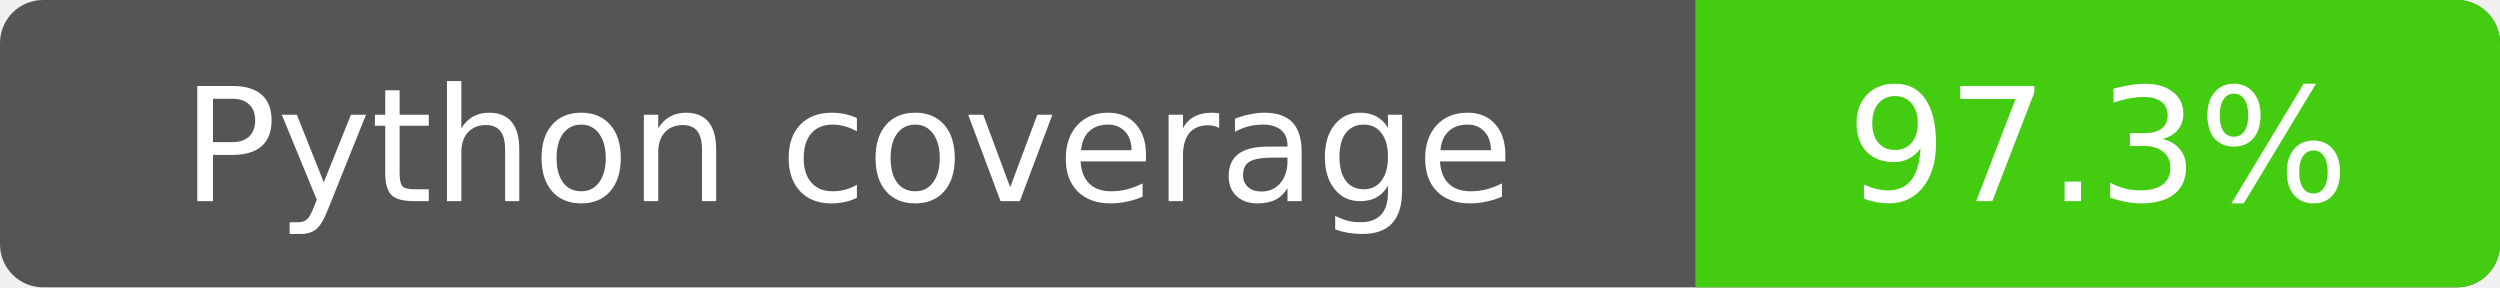
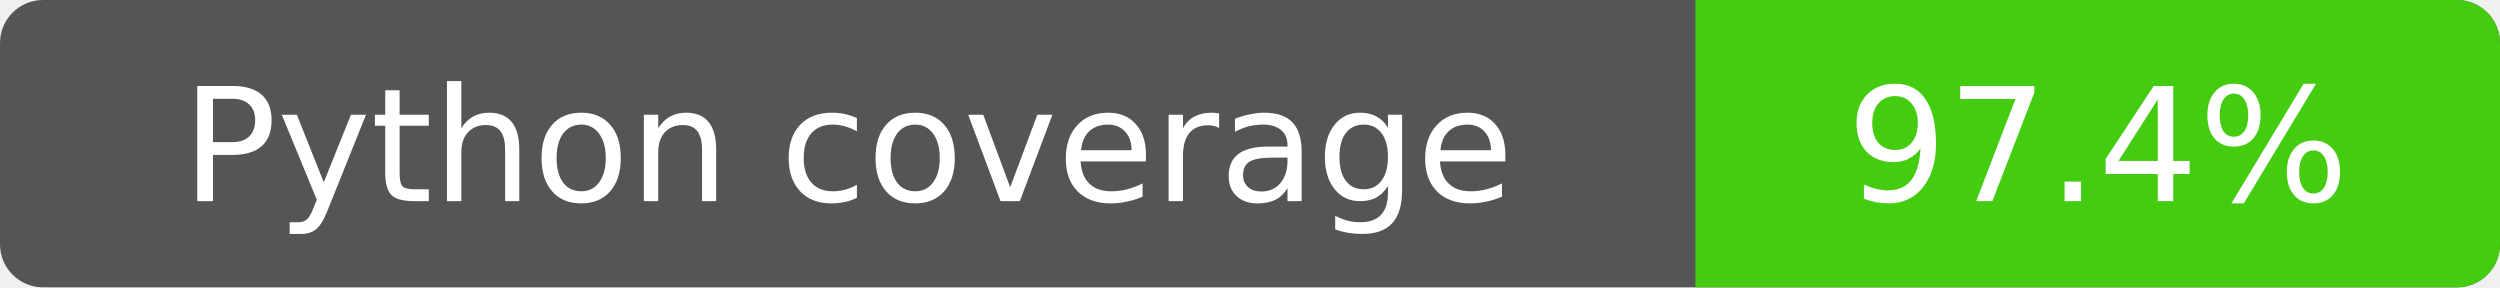
- <svg xmlns="http://www.w3.org/2000/svg" width="174" height="20" role="img" aria-label="Python coverage: 97.3%">
+ <svg xmlns="http://www.w3.org/2000/svg" width="174" height="20" role="img" aria-label="Python coverage: 97.4%">
  <rect width="174" height="20" rx="3" fill="#555" />
  <path fill="#4c1" d="M118 0h53a3 3 0 0 1 3 3v14a3 3 0 0 1-3 3h-53z" />
  <g fill="#fff" text-anchor="middle" font-family="Verdana,Geneva,DejaVu Sans,sans-serif" font-size="11">
    <text x="59" y="14">Python coverage</text>
-     <text x="146" y="14">97.3%</text>
+     <text x="146" y="14">97.4%</text>
  </g>
</svg>
